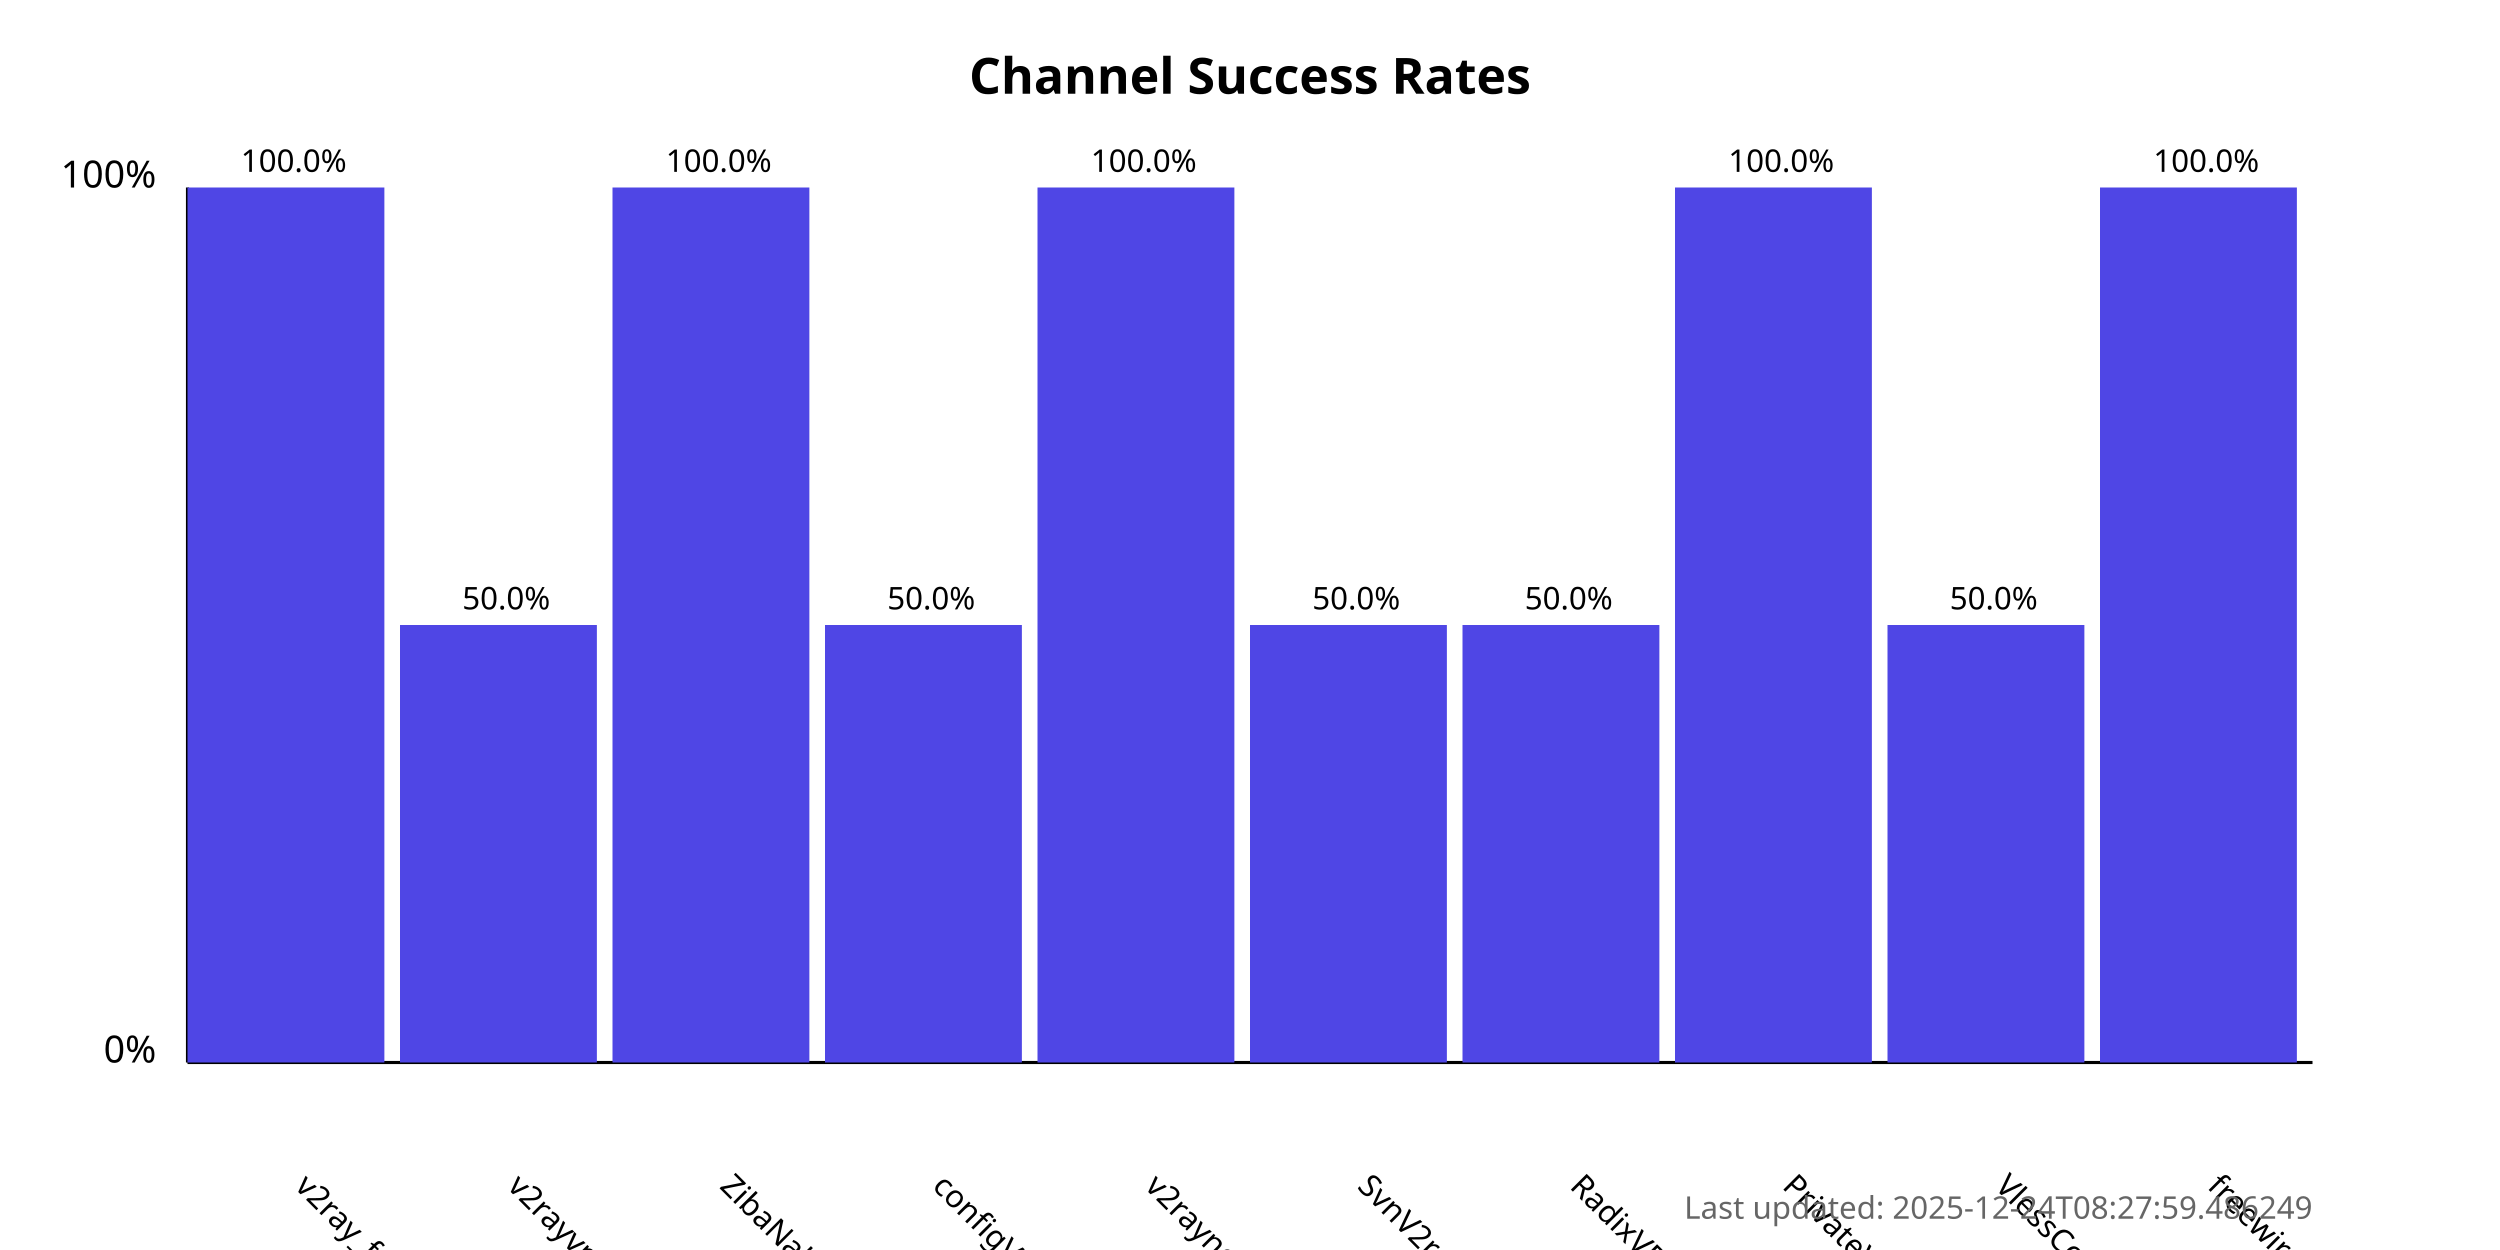
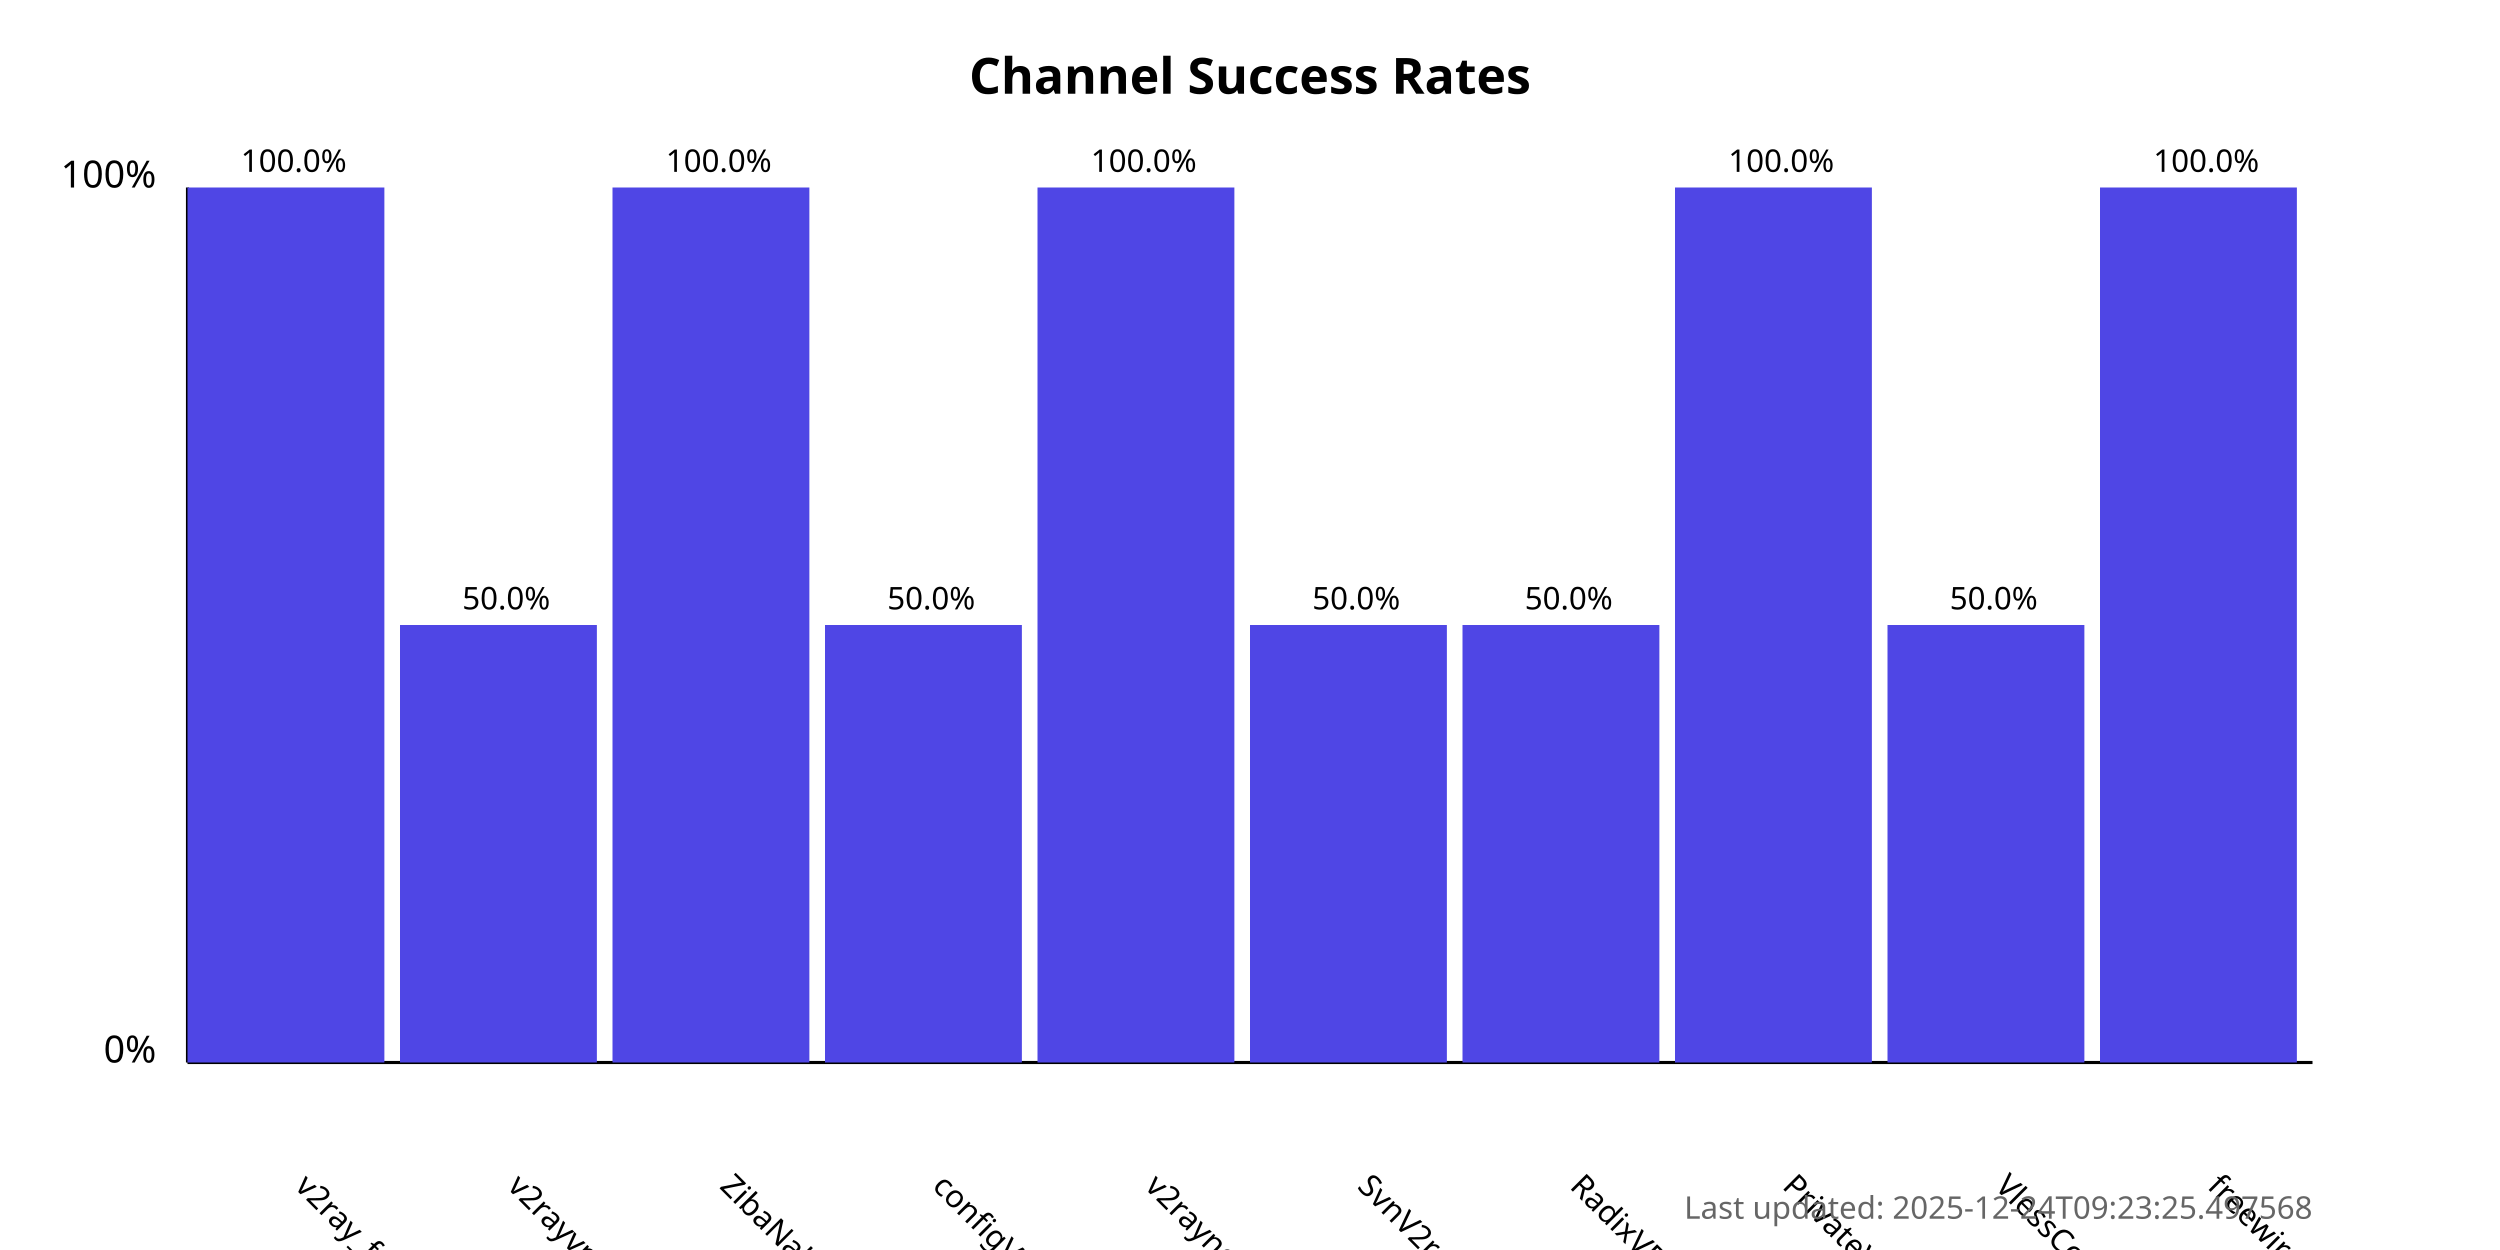
<svg xmlns="http://www.w3.org/2000/svg" width="800" height="400">
  <style>
            .chart-title { font: bold 16px sans-serif; }
            .axis-label { font: 12px sans-serif; }
            .tick-label { font: 10px sans-serif; }
            .bar { fill: #4f46e5; }
            .bar:hover { fill: #6366f1; }
            .timestamp { font: 10px sans-serif; fill: #666; }
        </style>
  <text x="400.0" y="30" text-anchor="middle" class="chart-title">
            Channel Success Rates
        </text>
  <line x1="60" y1="340" x2="60" y2="60" stroke="black" stroke-width="1" />
  <line x1="60" y1="340" x2="740" y2="340" stroke="black" stroke-width="1" />
  <text x="50" y="340" text-anchor="end" class="axis-label">0%</text>
  <text x="50" y="60" text-anchor="end" class="axis-label">100%</text>
  <g>
    <rect x="60" y="60.0" width="63.0" height="280.0" class="bar" />
    <text x="94.0" y="380" transform="rotate(45, 94.0, 380)" text-anchor="start" class="tick-label">
                v2ray_free_conf
            </text>
    <text x="94.0" y="55.0" text-anchor="middle" class="tick-label">
                100.0%
            </text>
  </g>
  <g>
    <rect x="128.0" y="200.0" width="63.0" height="140.0" class="bar" />
    <text x="162.0" y="380" transform="rotate(45, 162.0, 380)" text-anchor="start" class="tick-label">
                v2rayvpno
            </text>
    <text x="162.0" y="195.0" text-anchor="middle" class="tick-label">
                50.0%
            </text>
  </g>
  <g>
    <rect x="196.0" y="60.0" width="63.0" height="280.0" class="bar" />
    <text x="230.0" y="380" transform="rotate(45, 230.0, 380)" text-anchor="start" class="tick-label">
                ZibaNabz
            </text>
    <text x="230.0" y="55.0" text-anchor="middle" class="tick-label">
                100.0%
            </text>
  </g>
  <g>
    <rect x="264.0" y="200.0" width="63.0" height="140.0" class="bar" />
    <text x="298.0" y="380" transform="rotate(45, 298.0, 380)" text-anchor="start" class="tick-label">
                configV2rayForFree
            </text>
    <text x="298.0" y="195.0" text-anchor="middle" class="tick-label">
                50.0%
            </text>
  </g>
  <g>
    <rect x="332.0" y="60.0" width="63.0" height="280.0" class="bar" />
    <text x="366.0" y="380" transform="rotate(45, 366.0, 380)" text-anchor="start" class="tick-label">
                v2rayngvpn
            </text>
    <text x="366.0" y="55.0" text-anchor="middle" class="tick-label">
                100.0%
            </text>
  </g>
  <g>
    <rect x="400.0" y="200.0" width="63.0" height="140.0" class="bar" />
    <text x="434.0" y="380" transform="rotate(45, 434.0, 380)" text-anchor="start" class="tick-label">
                SvnV2ray
            </text>
    <text x="434.0" y="195.0" text-anchor="middle" class="tick-label">
                50.0%
            </text>
  </g>
  <g>
    <rect x="468.0" y="200.0" width="63.0" height="140.0" class="bar" />
    <text x="502.0" y="380" transform="rotate(45, 502.0, 380)" text-anchor="start" class="tick-label">
                RadixVPN
            </text>
    <text x="502.0" y="195.0" text-anchor="middle" class="tick-label">
                50.0%
            </text>
  </g>
  <g>
    <rect x="536.0" y="60.0" width="63.0" height="280.0" class="bar" />
    <text x="570.0" y="380" transform="rotate(45, 570.0, 380)" text-anchor="start" class="tick-label">
                PrivateVPNs
            </text>
    <text x="570.0" y="55.0" text-anchor="middle" class="tick-label">
                100.0%
            </text>
  </g>
  <g>
    <rect x="604.0" y="200.0" width="63.0" height="140.0" class="bar" />
    <text x="638.0" y="380" transform="rotate(45, 638.0, 380)" text-anchor="start" class="tick-label">
                VlessConfig
            </text>
    <text x="638.0" y="195.0" text-anchor="middle" class="tick-label">
                50.0%
            </text>
  </g>
  <g>
    <rect x="672.0" y="60.0" width="63.0" height="280.0" class="bar" />
    <text x="706.0" y="380" transform="rotate(45, 706.0, 380)" text-anchor="start" class="tick-label">
                freewireguard
            </text>
    <text x="706.0" y="55.0" text-anchor="middle" class="tick-label">
                100.0%
            </text>
  </g>
  <text x="740" y="390" text-anchor="end" class="timestamp">
-             Last updated: 2025-12-24T08:27:59.486249
+             Last updated: 2025-12-24T09:23:25.497568
        </text>
</svg>
